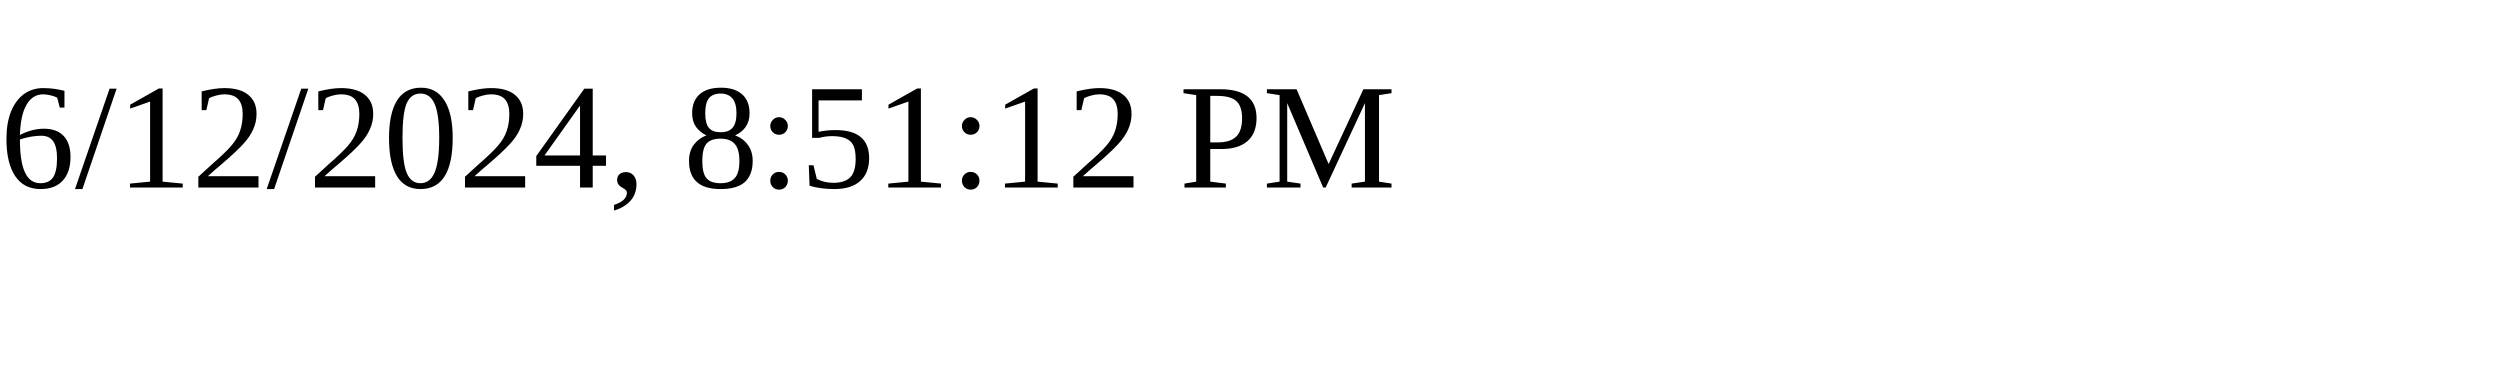
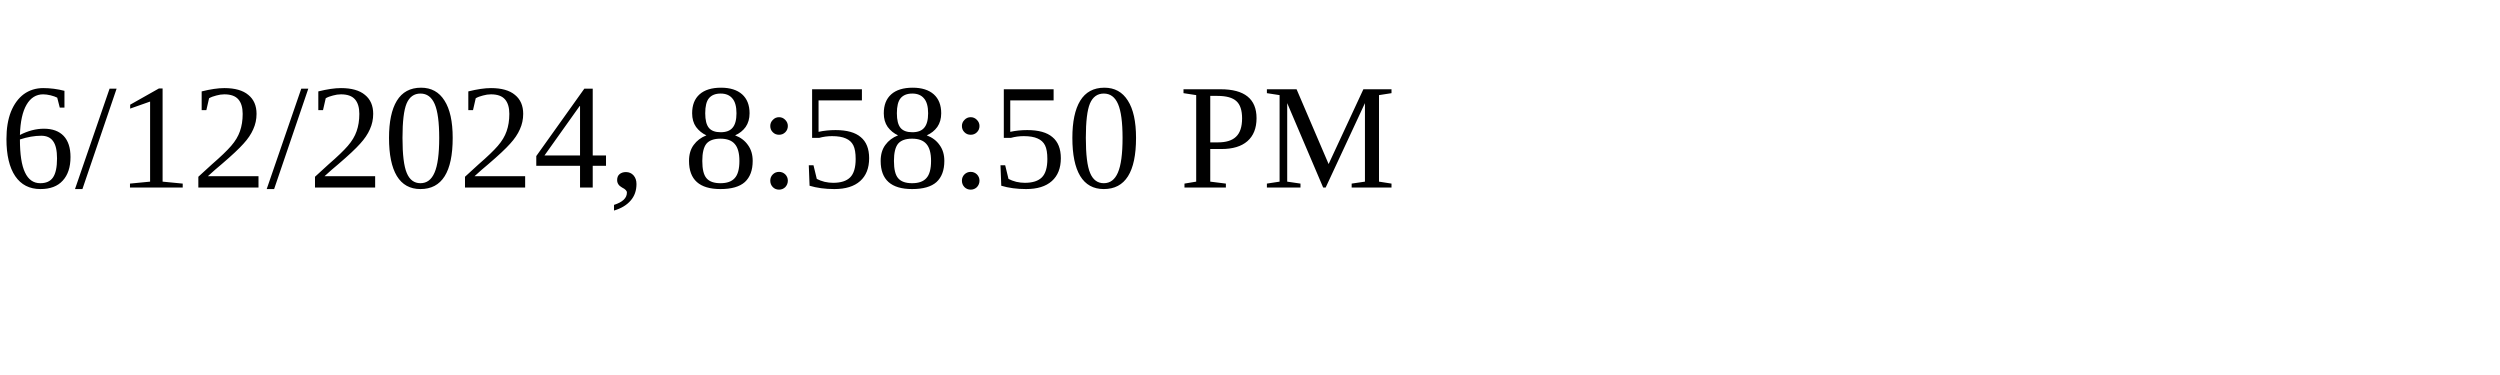
<svg xmlns="http://www.w3.org/2000/svg" height="30" width="200">
-   <text x="0" y="15">6/12/2024, 8:51:12 PM</text>
+   <text x="0" y="15">6/12/2024, 8:58:50 PM</text>
</svg>
